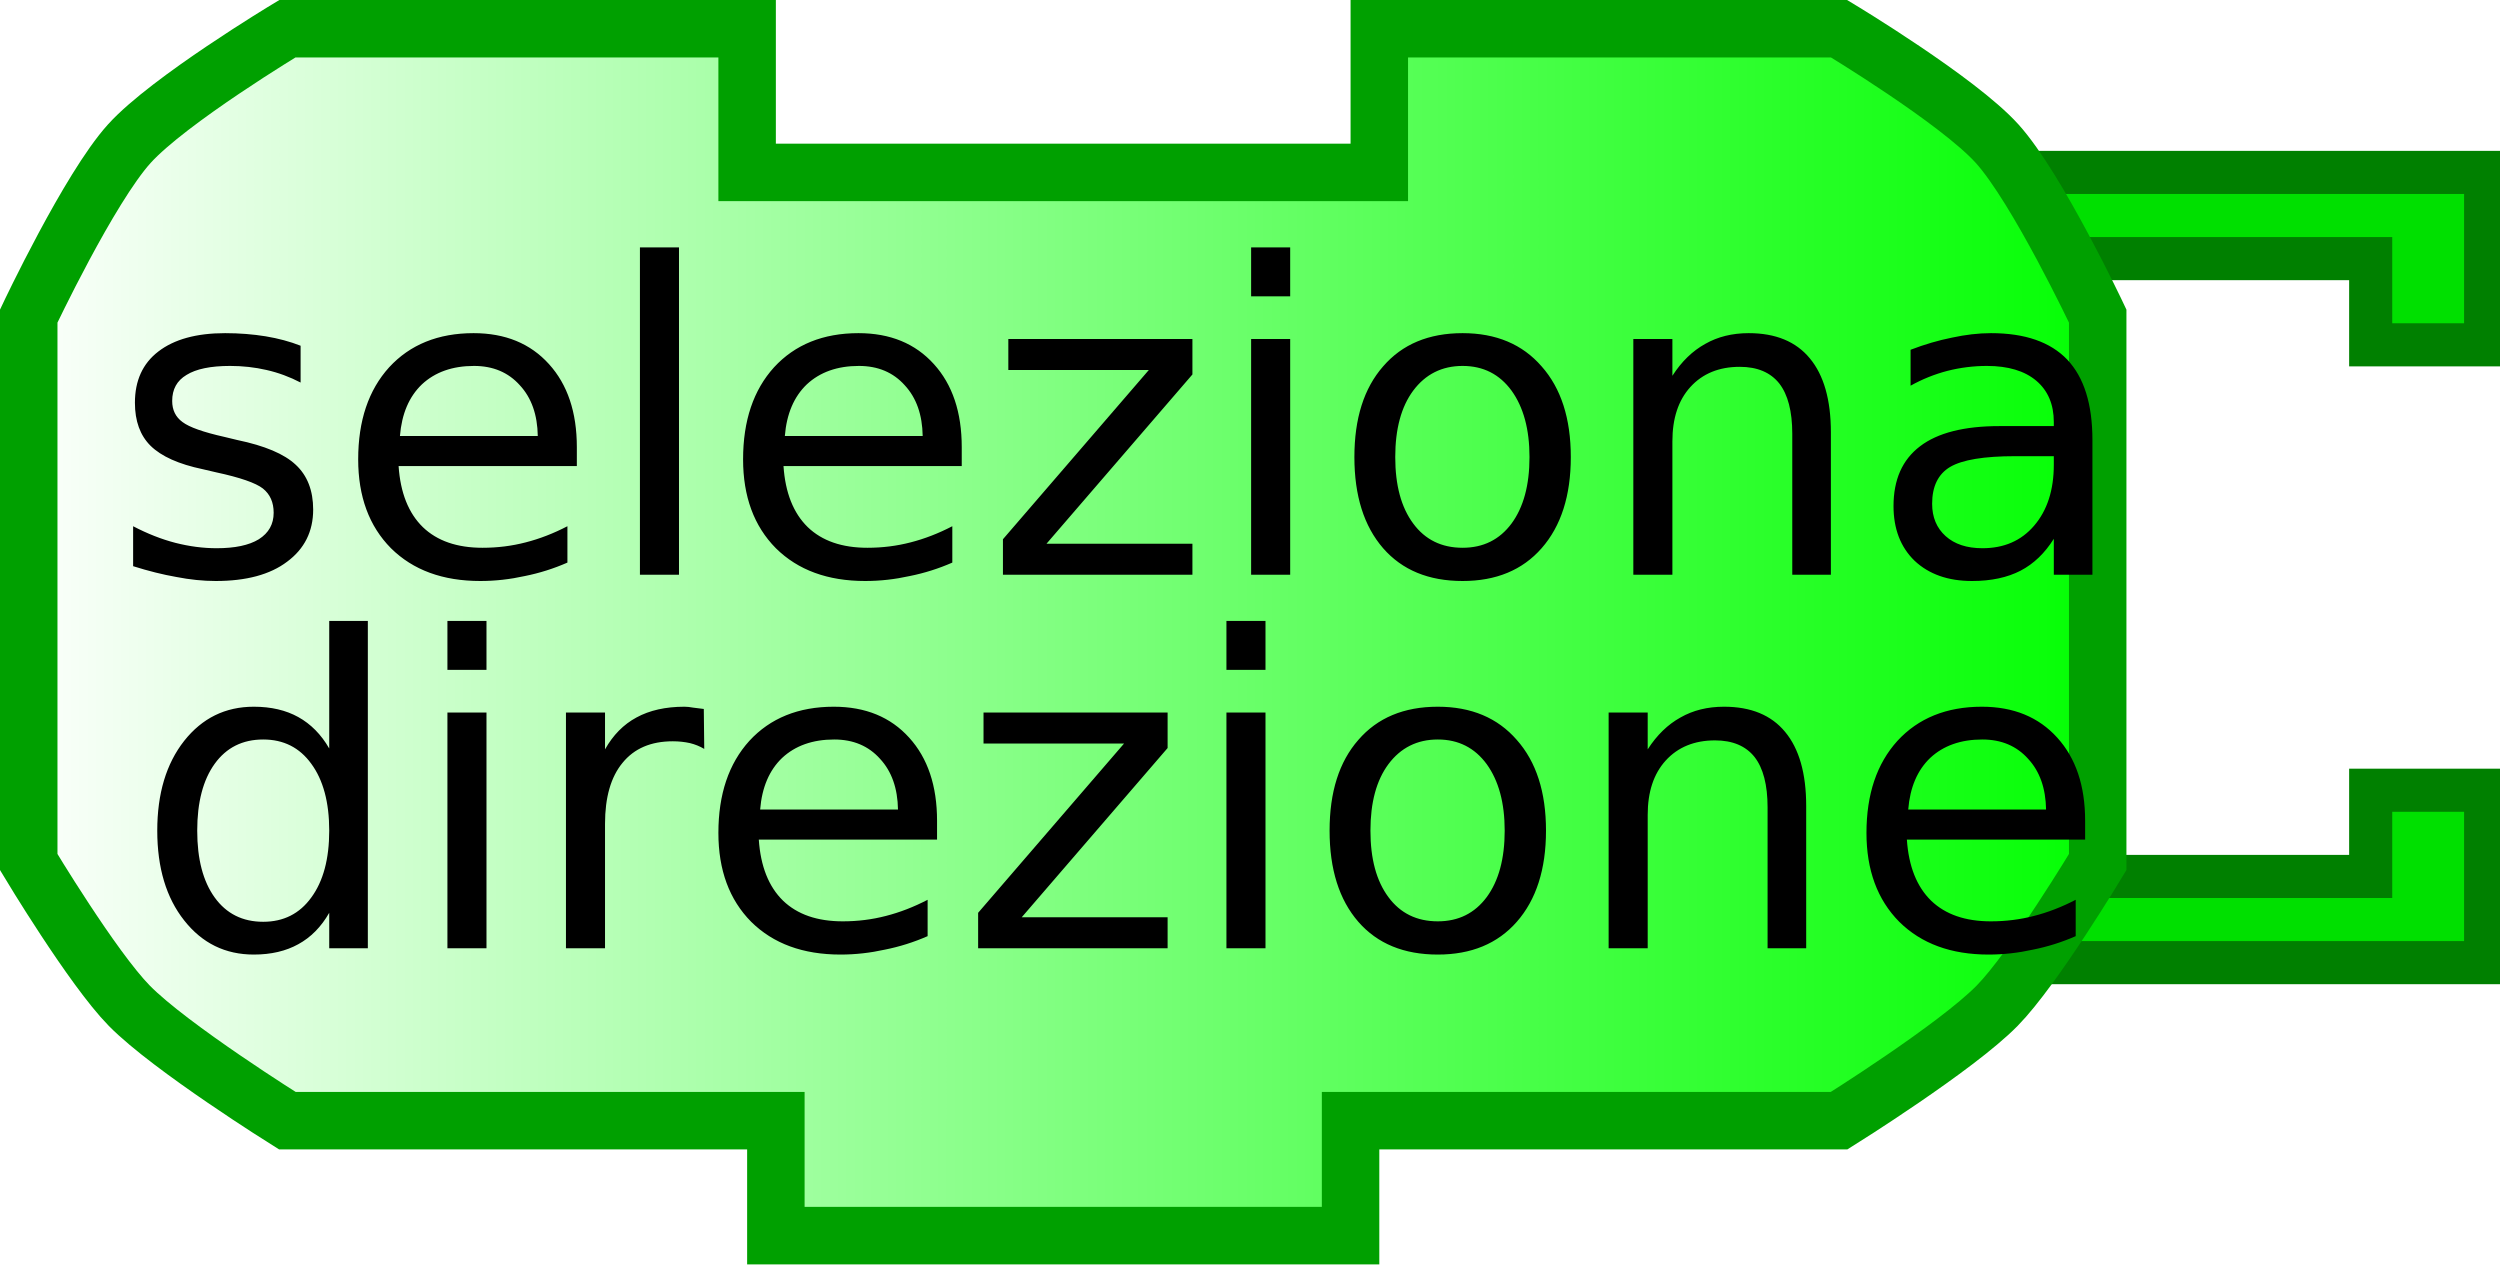
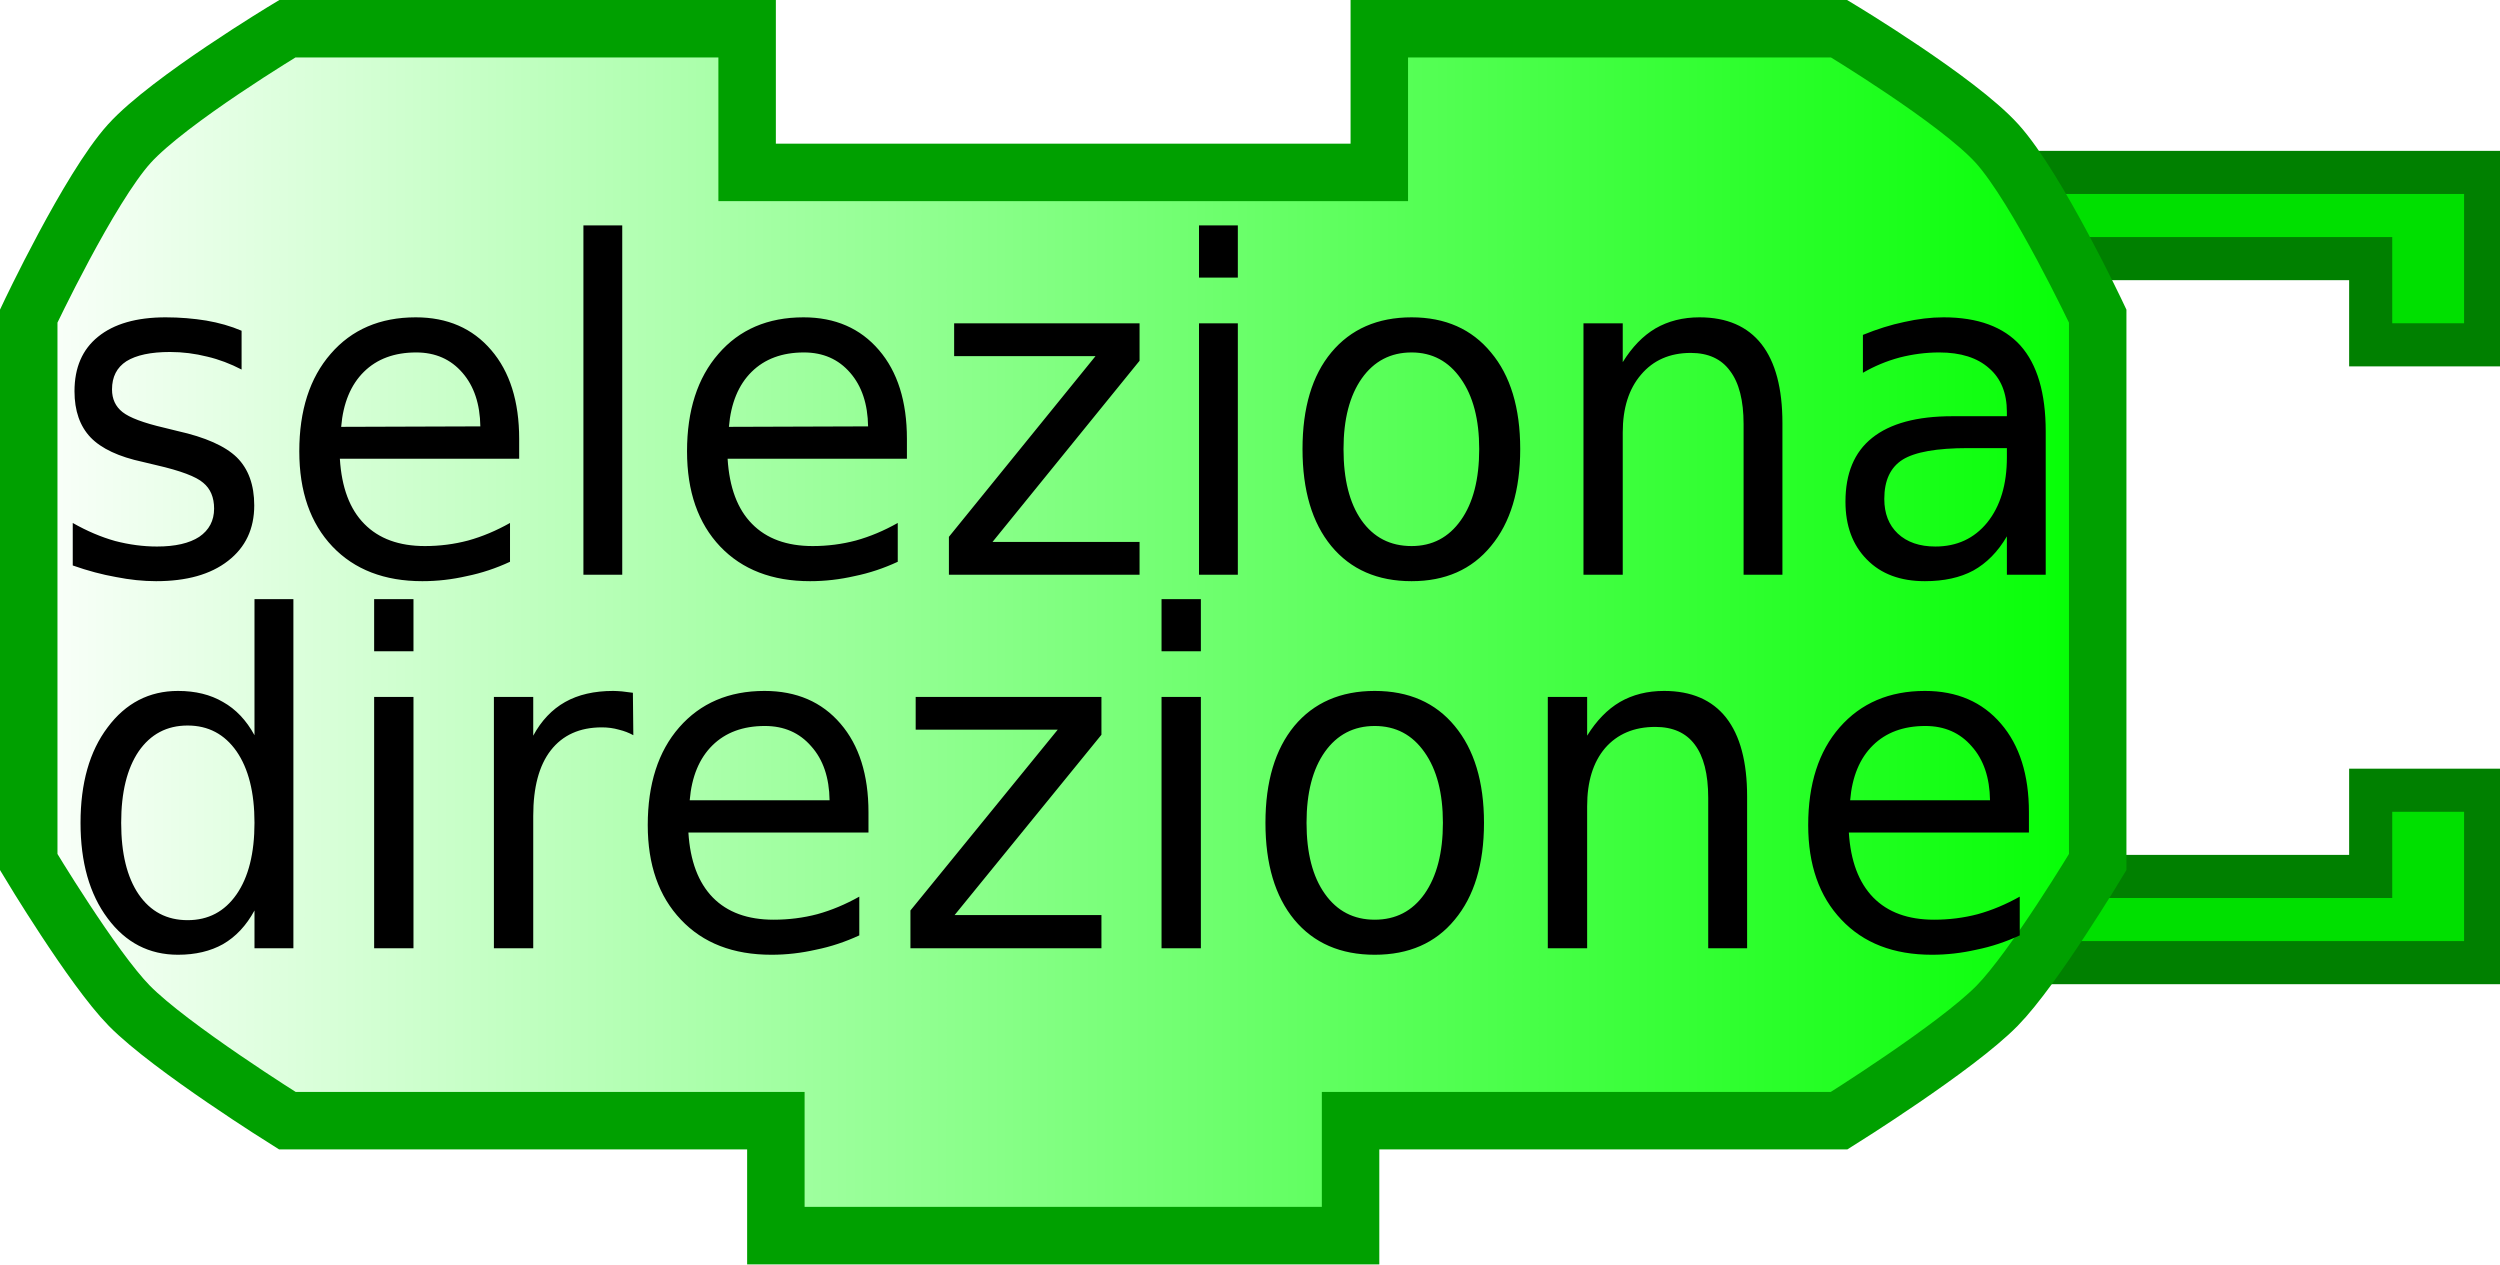
- <svg xmlns="http://www.w3.org/2000/svg" xmlns:xlink="http://www.w3.org/1999/xlink" width="87" height="44">
-   <defs>
+ <svg xmlns="http://www.w3.org/2000/svg" xmlns:xlink="http://www.w3.org/1999/xlink" version="1.0" width="87" height="44" id="svg2">
+   <defs id="defs4">
    <linearGradient id="linearGradient3166">
-       <stop style="stop-color:#ffffff;stop-opacity:1;" offset="0" id="stop3168" />
-       <stop style="stop-color:#00ff00;stop-opacity:1;" offset="1" id="stop3170" />
+       <stop id="stop3168" style="stop-color:#ffffff;stop-opacity:1" offset="0" />
+       <stop id="stop3170" style="stop-color:#00ff00;stop-opacity:1" offset="1" />
    </linearGradient>
-     <linearGradient xlink:href="#linearGradient3166" id="linearGradient3172" x1="0" y1="22" x2="74" y2="22" gradientUnits="userSpaceOnUse" />
+     <linearGradient x1="0" y1="22" x2="74" y2="22" id="linearGradient3172" xlink:href="#linearGradient3166" gradientUnits="userSpaceOnUse" />
  </defs>
-   <path style="fill:#00e000;fill-opacity:1;stroke:#008000;stroke-width:1.5;stroke-opacity:1" d="M 70,6 L 86.5,6 L 86.5,12 L 82.5,12 L 82.5,9 L 72,9" />
-   <path style="fill:#00e000;fill-opacity:1;stroke:#008000;stroke-width:1.5;stroke-opacity:1" d="M 70,33.5 L 86.5,33.5 L 86.5,27.5 L 82.5,27.5 L 82.5,30.5 L 72,30.5" />
-   <path style="fill:url(#linearGradient3172);fill-opacity:1;stroke:#00a000;stroke-width:2;stroke-opacity:1" d="M 48,1 C 64,1 64,1 64,1 C 64,1 68.132,3.487 69.5,5 C 70.897,6.546 73,11 73,11 L 73,30 C 73,30 70.783,33.694 69.5,35 C 68.07,36.456 64,39 64,39 L 47,39 L 47,39 L 47,43 L 27,43 L 27,39 L 10,39 C 10,39 5.93,36.456 4.5,35 C 3.217,33.694 1,30 1,30 L 1,11 C 1,11 3.103,6.546 4.5,5 C 5.868,3.487 10,1 10,1 L 26,1 L 26,6 L 48,6 L 48,1 z" />
-   <text style="font-size:12px;text-anchor:middle;text-align:center;font-family:Bitstream Vera Sans">
-     <tspan x="39" y="20" style="font-size:15px;">seleziona</tspan>
+   <path d="M 70,6 L 86.5,6 L 86.5,12 L 82.5,12 L 82.5,9 L 72,9" id="path10" style="fill:#00e000;fill-opacity:1;stroke:#008000;stroke-width:1.5;stroke-opacity:1" />
+   <path d="M 70,33.5 L 86.5,33.5 L 86.5,27.5 L 82.5,27.5 L 82.5,30.5 L 72,30.5" id="path12" style="fill:#00e000;fill-opacity:1;stroke:#008000;stroke-width:1.5;stroke-opacity:1" />
+   <path d="M 48,1 C 64,1 64,1 64,1 C 64,1 68.132,3.487 69.5,5 C 70.897,6.546 73,11 73,11 L 73,30 C 73,30 70.783,33.694 69.5,35 C 68.07,36.456 64,39 64,39 L 47,39 L 47,39 L 47,43 L 27,43 L 27,39 L 10,39 C 10,39 5.93,36.456 4.5,35 C 3.217,33.694 1,30 1,30 L 1,11 C 1,11 3.103,6.546 4.5,5 C 5.868,3.487 10,1 10,1 L 26,1 L 26,6 L 48,6 L 48,1 z" id="path14" style="fill:url(#linearGradient3172);fill-opacity:1;stroke:#00a000;stroke-width:2;stroke-opacity:1" />
+   <text x="2.27" transform="scale(0.9716821,1.029143)" id="text16" style="font-size:11.66px;text-align:center;text-anchor:middle;font-family:Bitstream Vera Sans">
+     <tspan x="38.222" y="19.434" id="tspan18" style="font-size:15.547px">seleziona</tspan>
  </text>
-   <text style="font-size:12px;text-anchor:middle;text-align:center;font-family:Bitstream Vera Sans">
-     <tspan x="39" y="33" style="font-size:15px;">direzione</tspan>
+   <text x="1.671" transform="scale(0.9734621,1.027261)" id="text20" style="font-size:11.682px;text-align:center;text-anchor:middle;font-family:Bitstream Vera Sans">
+     <tspan x="37.689" y="32.124" id="tspan22" style="font-size:15.575px">direzione</tspan>
  </text>
</svg>
